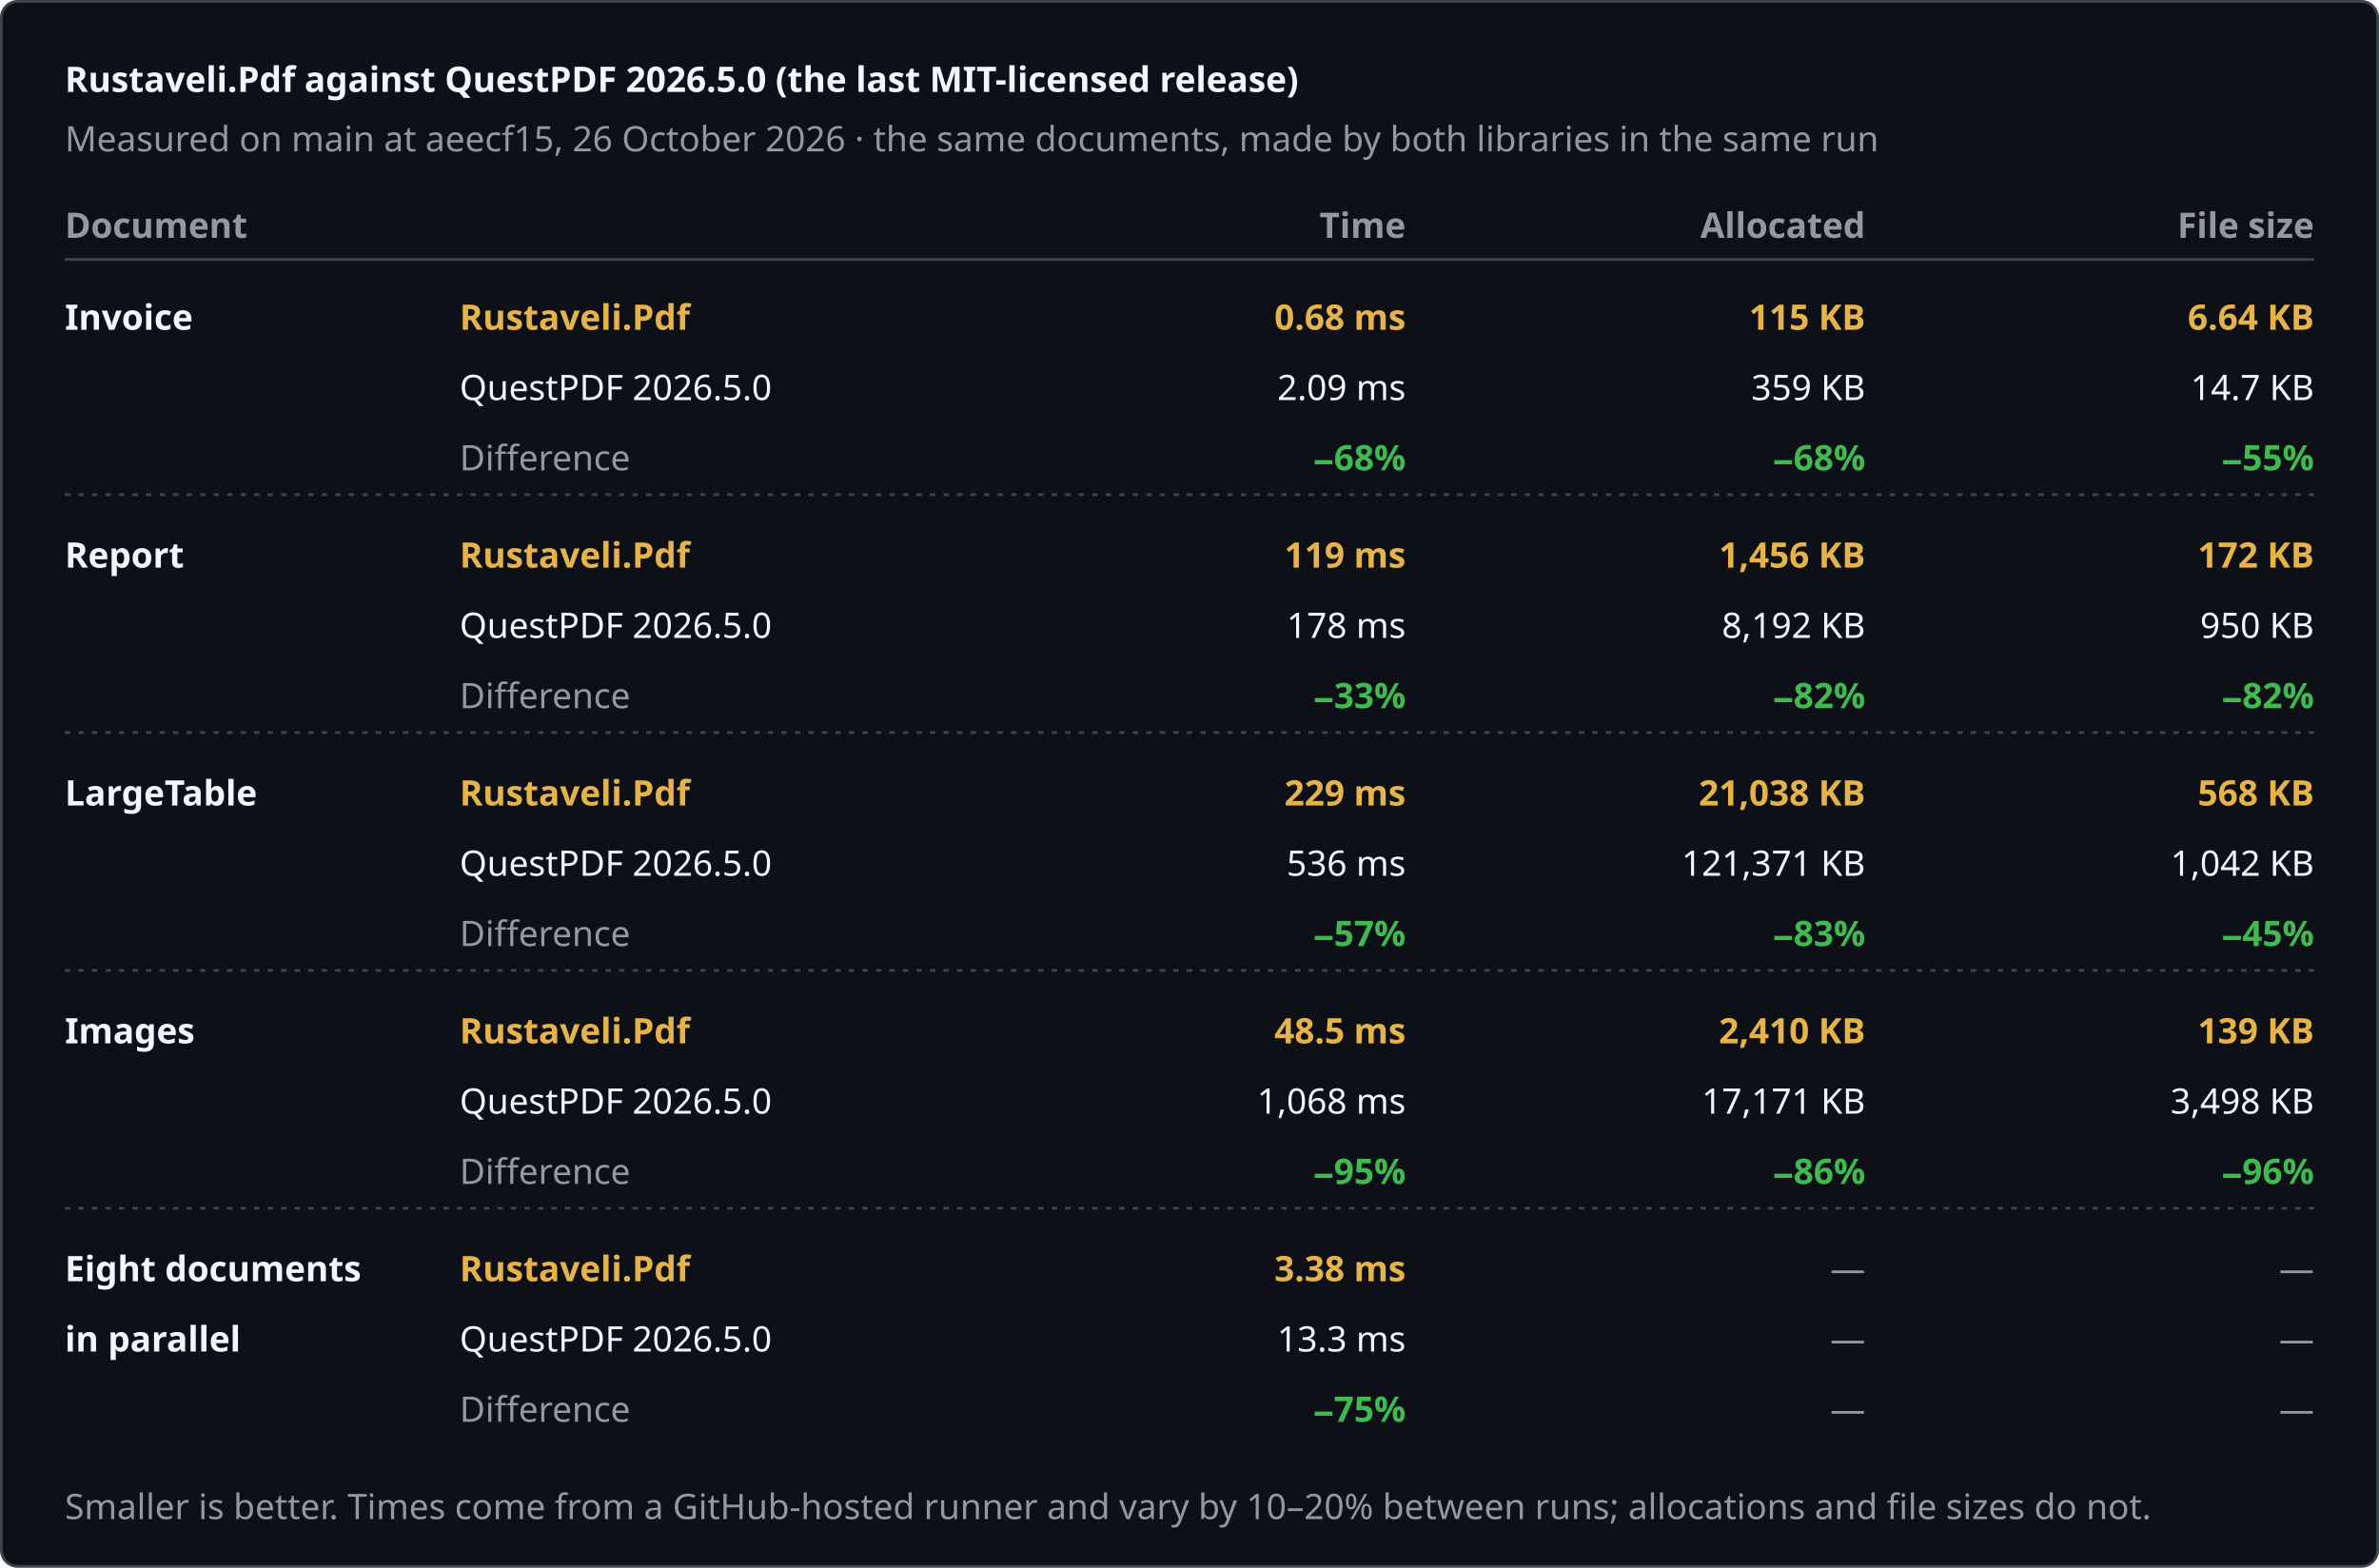
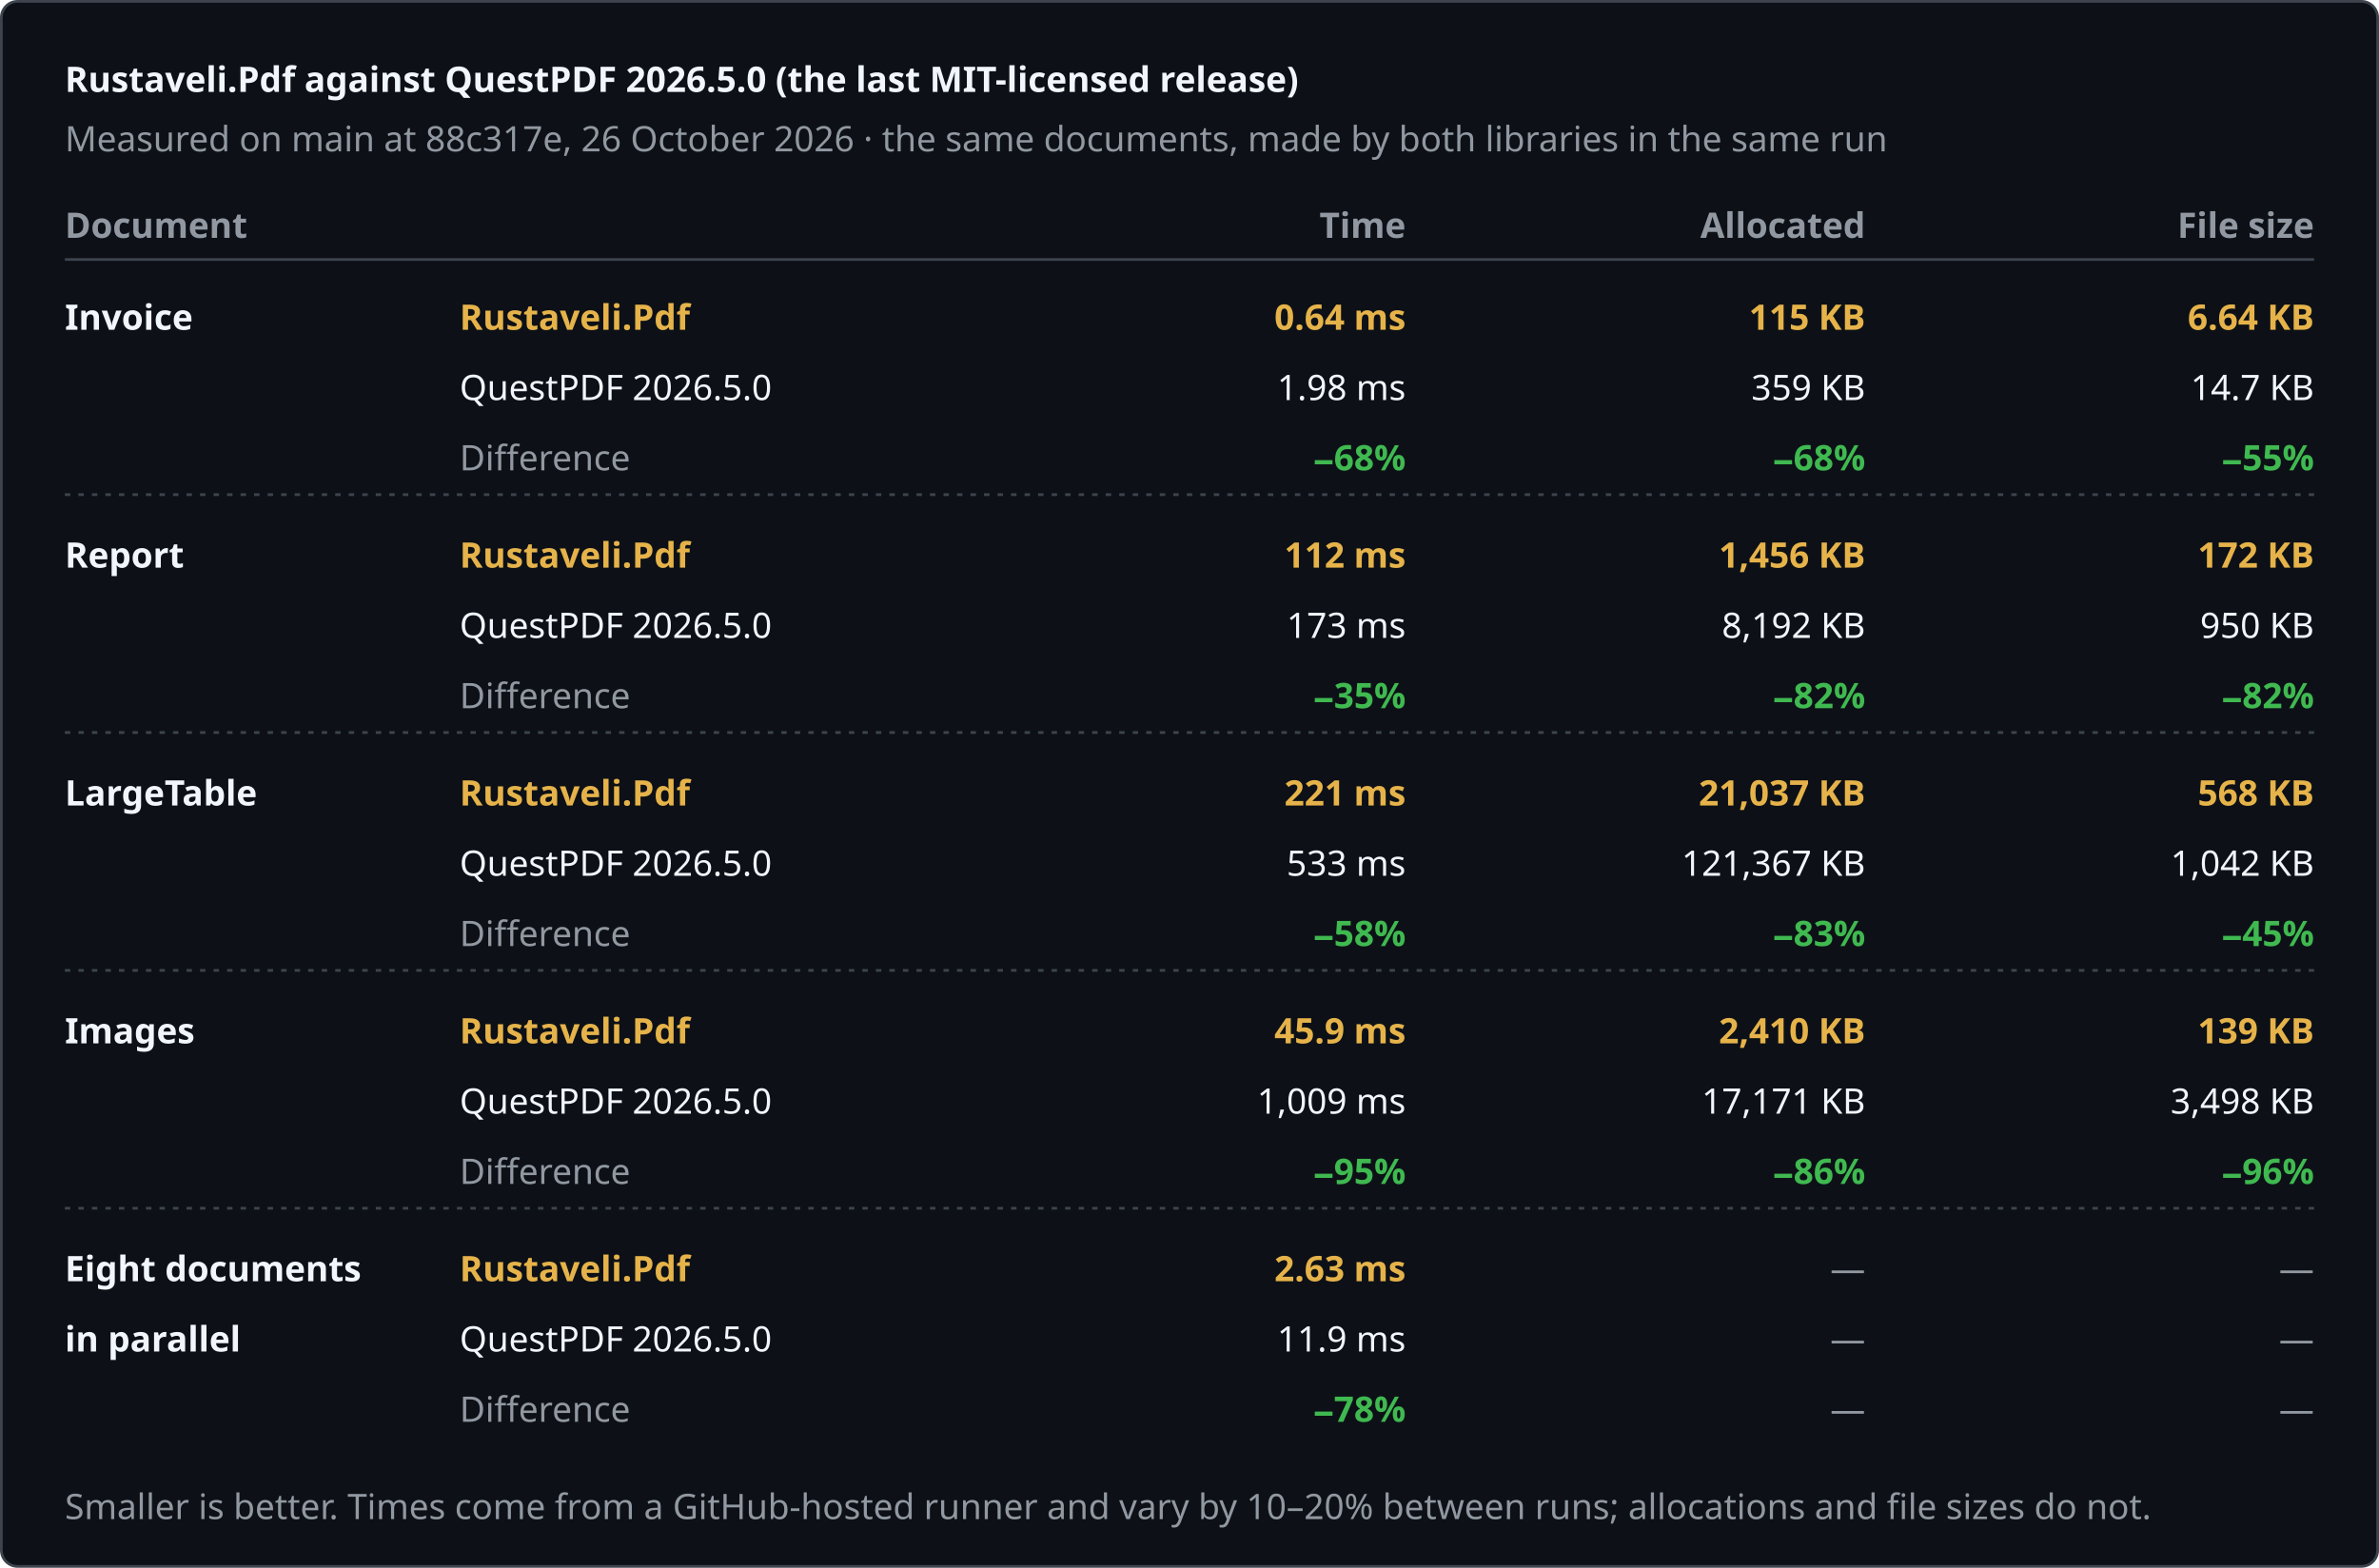
<svg xmlns="http://www.w3.org/2000/svg" width="880" height="580" viewBox="0 0 880 580" role="img" aria-label="Rustaveli.Pdf against QuestPDF 2026.5.0 (the last MIT-licensed release)">
  <style>text { font-family: -apple-system, BlinkMacSystemFont, "Segoe UI", "Noto Sans", Helvetica, Arial, sans-serif; font-size: 13px; font-variant-numeric: tabular-nums; }</style>
  <rect x="0.5" y="0.5" width="879" height="579" rx="6" fill="#0d1117" stroke="#3d444d" />
  <text x="24" y="34" fill="#f0f6fc" font-size="17" font-weight="600">Rustaveli.Pdf against QuestPDF 2026.5.0 (the last MIT-licensed release)</text>
-   <text x="24" y="56" fill="#9198a1">Measured on main at aeecf15, 26 October 2026 · the same documents, made by both libraries in the same run</text>
+   <text x="24" y="56" fill="#9198a1">Measured on main at 88c317e, 26 October 2026 · the same documents, made by both libraries in the same run</text>
  <text x="24" y="88" fill="#9198a1" font-weight="600">Document</text>
  <text x="520" y="88" fill="#9198a1" text-anchor="end" font-weight="600">Time</text>
  <text x="690" y="88" fill="#9198a1" text-anchor="end" font-weight="600">Allocated</text>
  <text x="856" y="88" fill="#9198a1" text-anchor="end" font-weight="600">File size</text>
  <line x1="24" y1="96" x2="856" y2="96" stroke="#3d444d" />
  <text x="24" y="122" fill="#f0f6fc" font-weight="600">Invoice</text>
  <text x="170" y="122" fill="#e6b34a" font-weight="600">Rustaveli.Pdf</text>
  <text x="170" y="148" fill="#f0f6fc">QuestPDF 2026.5.0</text>
  <text x="170" y="174" fill="#9198a1">Difference</text>
-   <text x="520" y="122" fill="#e6b34a" text-anchor="end" font-weight="600">0.68 ms</text>
-   <text x="520" y="148" fill="#f0f6fc" text-anchor="end">2.09 ms</text>
+   <text x="520" y="122" fill="#e6b34a" text-anchor="end" font-weight="600">0.64 ms</text>
+   <text x="520" y="148" fill="#f0f6fc" text-anchor="end">1.98 ms</text>
  <text x="520" y="174" fill="#3fb950" text-anchor="end" font-weight="600">−68%</text>
  <text x="690" y="122" fill="#e6b34a" text-anchor="end" font-weight="600">115 KB</text>
  <text x="690" y="148" fill="#f0f6fc" text-anchor="end">359 KB</text>
  <text x="690" y="174" fill="#3fb950" text-anchor="end" font-weight="600">−68%</text>
  <text x="856" y="122" fill="#e6b34a" text-anchor="end" font-weight="600">6.64 KB</text>
  <text x="856" y="148" fill="#f0f6fc" text-anchor="end">14.7 KB</text>
  <text x="856" y="174" fill="#3fb950" text-anchor="end" font-weight="600">−55%</text>
  <line x1="24" y1="183" x2="856" y2="183" stroke="#3d444d" stroke-dasharray="2 3" />
  <text x="24" y="210" fill="#f0f6fc" font-weight="600">Report</text>
  <text x="170" y="210" fill="#e6b34a" font-weight="600">Rustaveli.Pdf</text>
  <text x="170" y="236" fill="#f0f6fc">QuestPDF 2026.5.0</text>
  <text x="170" y="262" fill="#9198a1">Difference</text>
-   <text x="520" y="210" fill="#e6b34a" text-anchor="end" font-weight="600">119 ms</text>
-   <text x="520" y="236" fill="#f0f6fc" text-anchor="end">178 ms</text>
-   <text x="520" y="262" fill="#3fb950" text-anchor="end" font-weight="600">−33%</text>
+   <text x="520" y="210" fill="#e6b34a" text-anchor="end" font-weight="600">112 ms</text>
+   <text x="520" y="236" fill="#f0f6fc" text-anchor="end">173 ms</text>
+   <text x="520" y="262" fill="#3fb950" text-anchor="end" font-weight="600">−35%</text>
  <text x="690" y="210" fill="#e6b34a" text-anchor="end" font-weight="600">1,456 KB</text>
  <text x="690" y="236" fill="#f0f6fc" text-anchor="end">8,192 KB</text>
  <text x="690" y="262" fill="#3fb950" text-anchor="end" font-weight="600">−82%</text>
  <text x="856" y="210" fill="#e6b34a" text-anchor="end" font-weight="600">172 KB</text>
  <text x="856" y="236" fill="#f0f6fc" text-anchor="end">950 KB</text>
  <text x="856" y="262" fill="#3fb950" text-anchor="end" font-weight="600">−82%</text>
  <line x1="24" y1="271" x2="856" y2="271" stroke="#3d444d" stroke-dasharray="2 3" />
  <text x="24" y="298" fill="#f0f6fc" font-weight="600">LargeTable</text>
  <text x="170" y="298" fill="#e6b34a" font-weight="600">Rustaveli.Pdf</text>
  <text x="170" y="324" fill="#f0f6fc">QuestPDF 2026.5.0</text>
  <text x="170" y="350" fill="#9198a1">Difference</text>
-   <text x="520" y="298" fill="#e6b34a" text-anchor="end" font-weight="600">229 ms</text>
-   <text x="520" y="324" fill="#f0f6fc" text-anchor="end">536 ms</text>
-   <text x="520" y="350" fill="#3fb950" text-anchor="end" font-weight="600">−57%</text>
-   <text x="690" y="298" fill="#e6b34a" text-anchor="end" font-weight="600">21,038 KB</text>
-   <text x="690" y="324" fill="#f0f6fc" text-anchor="end">121,371 KB</text>
+   <text x="520" y="298" fill="#e6b34a" text-anchor="end" font-weight="600">221 ms</text>
+   <text x="520" y="324" fill="#f0f6fc" text-anchor="end">533 ms</text>
+   <text x="520" y="350" fill="#3fb950" text-anchor="end" font-weight="600">−58%</text>
+   <text x="690" y="298" fill="#e6b34a" text-anchor="end" font-weight="600">21,037 KB</text>
+   <text x="690" y="324" fill="#f0f6fc" text-anchor="end">121,367 KB</text>
  <text x="690" y="350" fill="#3fb950" text-anchor="end" font-weight="600">−83%</text>
  <text x="856" y="298" fill="#e6b34a" text-anchor="end" font-weight="600">568 KB</text>
  <text x="856" y="324" fill="#f0f6fc" text-anchor="end">1,042 KB</text>
  <text x="856" y="350" fill="#3fb950" text-anchor="end" font-weight="600">−45%</text>
  <line x1="24" y1="359" x2="856" y2="359" stroke="#3d444d" stroke-dasharray="2 3" />
  <text x="24" y="386" fill="#f0f6fc" font-weight="600">Images</text>
  <text x="170" y="386" fill="#e6b34a" font-weight="600">Rustaveli.Pdf</text>
  <text x="170" y="412" fill="#f0f6fc">QuestPDF 2026.5.0</text>
  <text x="170" y="438" fill="#9198a1">Difference</text>
-   <text x="520" y="386" fill="#e6b34a" text-anchor="end" font-weight="600">48.5 ms</text>
-   <text x="520" y="412" fill="#f0f6fc" text-anchor="end">1,068 ms</text>
+   <text x="520" y="386" fill="#e6b34a" text-anchor="end" font-weight="600">45.9 ms</text>
+   <text x="520" y="412" fill="#f0f6fc" text-anchor="end">1,009 ms</text>
  <text x="520" y="438" fill="#3fb950" text-anchor="end" font-weight="600">−95%</text>
  <text x="690" y="386" fill="#e6b34a" text-anchor="end" font-weight="600">2,410 KB</text>
  <text x="690" y="412" fill="#f0f6fc" text-anchor="end">17,171 KB</text>
  <text x="690" y="438" fill="#3fb950" text-anchor="end" font-weight="600">−86%</text>
  <text x="856" y="386" fill="#e6b34a" text-anchor="end" font-weight="600">139 KB</text>
  <text x="856" y="412" fill="#f0f6fc" text-anchor="end">3,498 KB</text>
  <text x="856" y="438" fill="#3fb950" text-anchor="end" font-weight="600">−96%</text>
  <line x1="24" y1="447" x2="856" y2="447" stroke="#3d444d" stroke-dasharray="2 3" />
  <text x="24" y="474" fill="#f0f6fc" font-weight="600">Eight documents</text>
  <text x="24" y="500" fill="#f0f6fc" font-weight="600">in parallel</text>
  <text x="170" y="474" fill="#e6b34a" font-weight="600">Rustaveli.Pdf</text>
  <text x="170" y="500" fill="#f0f6fc">QuestPDF 2026.5.0</text>
  <text x="170" y="526" fill="#9198a1">Difference</text>
-   <text x="520" y="474" fill="#e6b34a" text-anchor="end" font-weight="600">3.38 ms</text>
-   <text x="520" y="500" fill="#f0f6fc" text-anchor="end">13.3 ms</text>
-   <text x="520" y="526" fill="#3fb950" text-anchor="end" font-weight="600">−75%</text>
+   <text x="520" y="474" fill="#e6b34a" text-anchor="end" font-weight="600">2.63 ms</text>
+   <text x="520" y="500" fill="#f0f6fc" text-anchor="end">11.9 ms</text>
+   <text x="520" y="526" fill="#3fb950" text-anchor="end" font-weight="600">−78%</text>
  <text x="690" y="474" fill="#9198a1" text-anchor="end">—</text>
  <text x="690" y="500" fill="#9198a1" text-anchor="end">—</text>
  <text x="690" y="526" fill="#9198a1" text-anchor="end">—</text>
  <text x="856" y="474" fill="#9198a1" text-anchor="end">—</text>
  <text x="856" y="500" fill="#9198a1" text-anchor="end">—</text>
  <text x="856" y="526" fill="#9198a1" text-anchor="end">—</text>
  <text x="24" y="562" fill="#9198a1" font-size="12">Smaller is better. Times come from a GitHub-hosted runner and vary by 10–20% between runs; allocations and file sizes do not.</text>
</svg>
